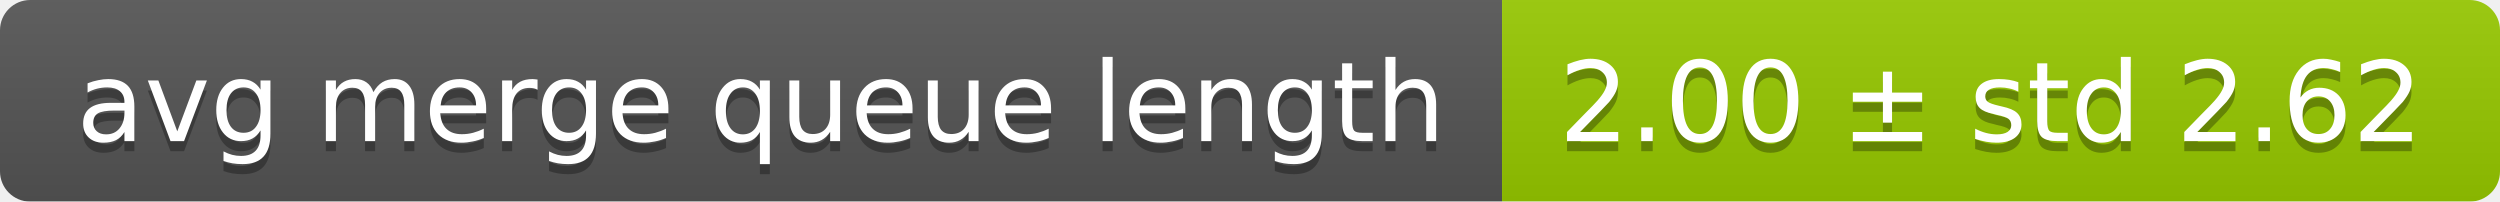
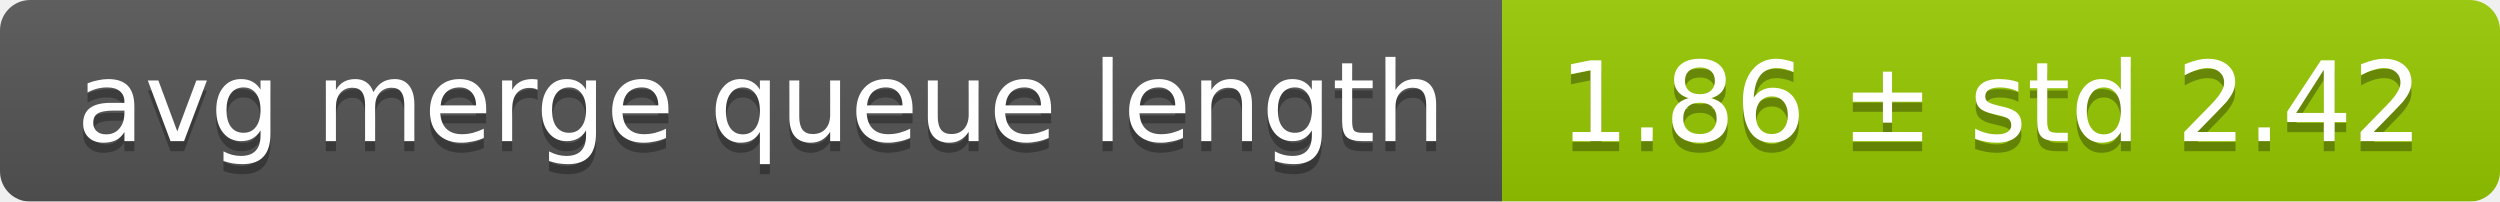
<svg xmlns="http://www.w3.org/2000/svg" width="248" height="20">
  <linearGradient id="smooth" x2="0" y2="100%">
    <stop offset="0" stop-color="#bbb" stop-opacity=".1" />
    <stop offset="1" stop-opacity=".1" />
  </linearGradient>
  <mask id="round">
    <rect width="248" height="20" rx="3" fill="#fff" />
  </mask>
  <g mask="url(#round)">
    <rect width="149" height="20" fill="#555" />
    <rect x="149" width="99" height="20" fill="#97ca00" />
    <rect width="248" height="20" fill="url(#smooth)" />
  </g>
  <g fill="#fff" text-anchor="middle" font-family="DejaVu Sans,Verdana,Geneva,sans-serif" font-size="11">
    <text x="75.5" y="15" fill="#010101" fill-opacity=".3">avg merge queue length</text>
    <text x="75.5" y="14">avg merge queue length</text>
-     <text x="197.5" y="15" fill="#010101" fill-opacity=".3">2.00 ± std 2.62</text>
-     <text x="197.5" y="14">2.00 ± std 2.62</text>
+     <text x="197.5" y="15" fill="#010101" fill-opacity=".3">1.86 ± std 2.42</text>
+     <text x="197.5" y="14">1.86 ± std 2.42</text>
  </g>
</svg>
